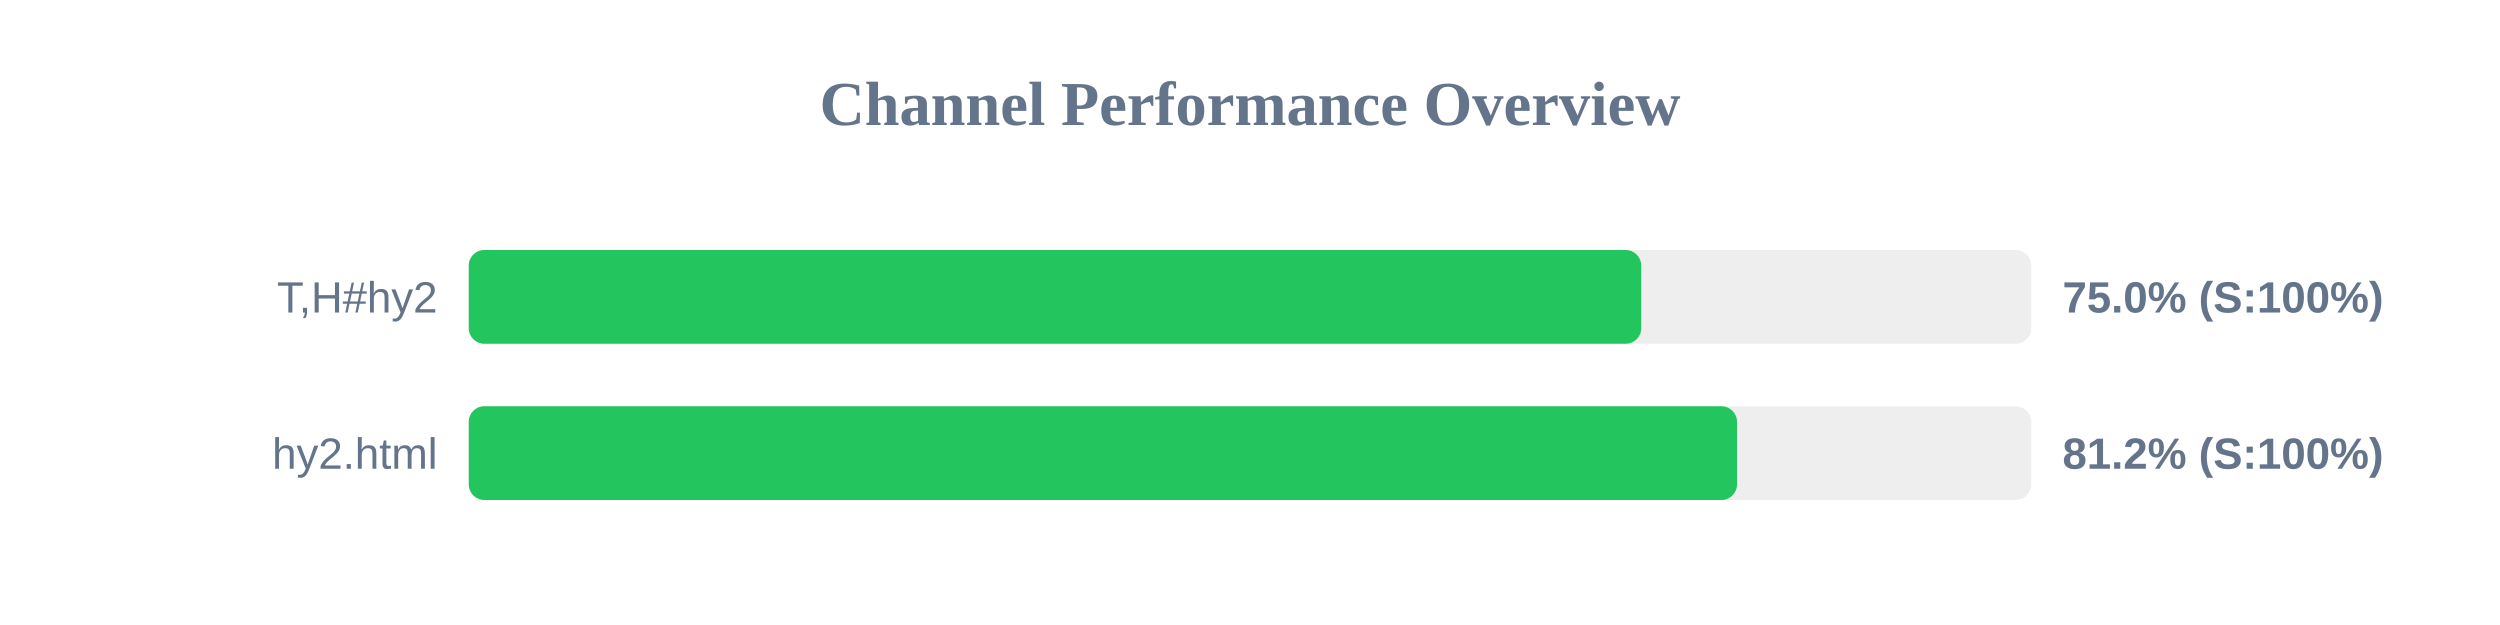
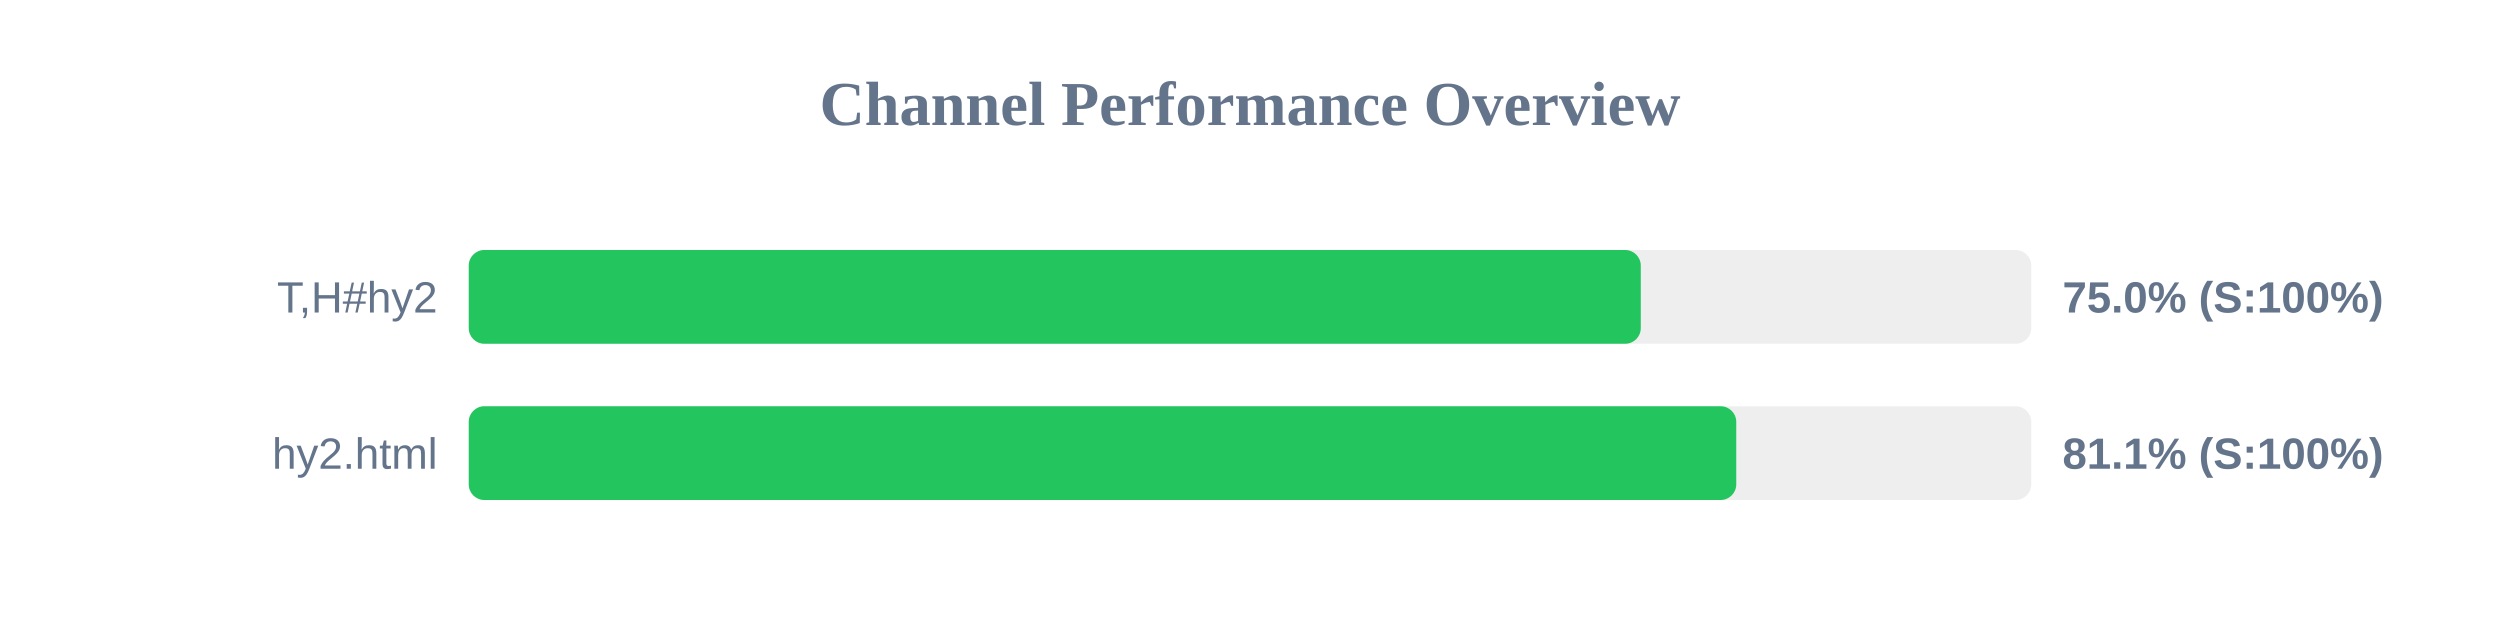
<svg xmlns="http://www.w3.org/2000/svg" width="800" height="200" version="1.1">
  <style>
        .row { font: 14px Arial; fill: #64748b; }
        .score { font: bold 14px Arial; fill: #64748b; }
    </style>
  <text x="400" y="40" text-anchor="middle" font-size="20px" font-weight="bold" fill="#64748b">Channel Performance Overview</text>
  <rect x="150" y="80" width="500" height="30" fill="#eee" rx="5" />
-   <rect x="150" y="80" width="375.2" height="30" fill="#22c55e" rx="5" />
+   <rect x="150" y="80" width="375.05" height="30" fill="#22c55e" rx="5" />
  <text x="140" y="100" text-anchor="end" class="row">T,H#hy2</text>
  <text x="660" y="100" text-anchor="start" class="score">75.0% (S:100%)</text>
  <rect x="150" y="130" width="500" height="30" fill="#eee" rx="5" />
-   <rect x="150" y="130" width="405.85" height="30" fill="#22c55e" rx="5" />
+   <rect x="150" y="130" width="405.6" height="30" fill="#22c55e" rx="5" />
  <text x="140" y="150" text-anchor="end" class="row">hy2.html</text>
-   <text x="660" y="150" text-anchor="start" class="score">81.2% (S:100%)</text>
+   <text x="660" y="150" text-anchor="start" class="score">81.1% (S:100%)</text>
</svg>
